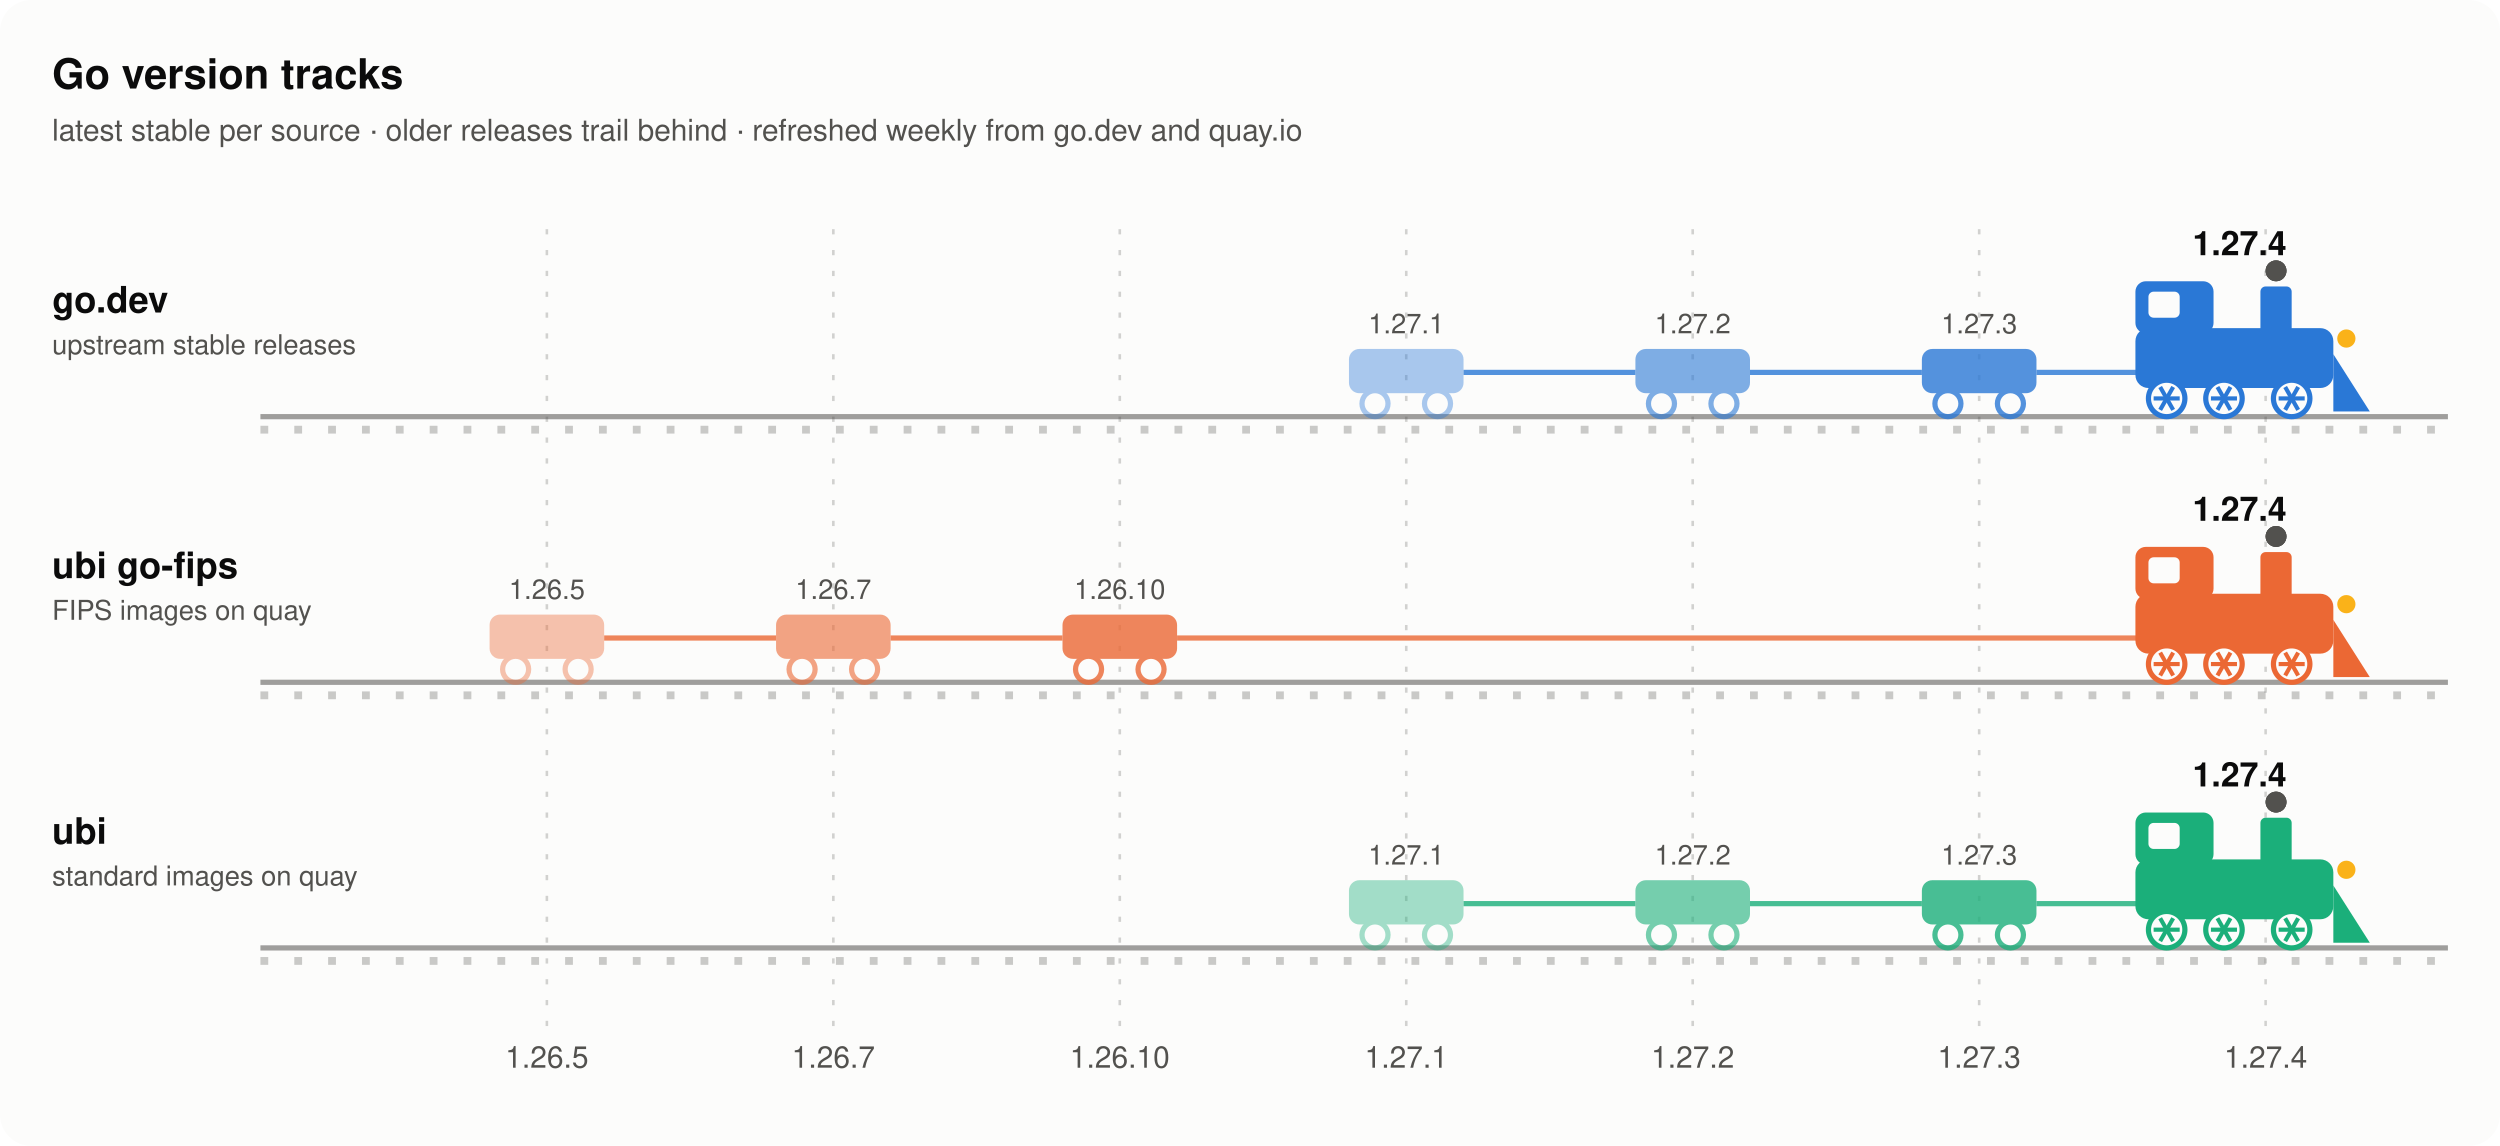
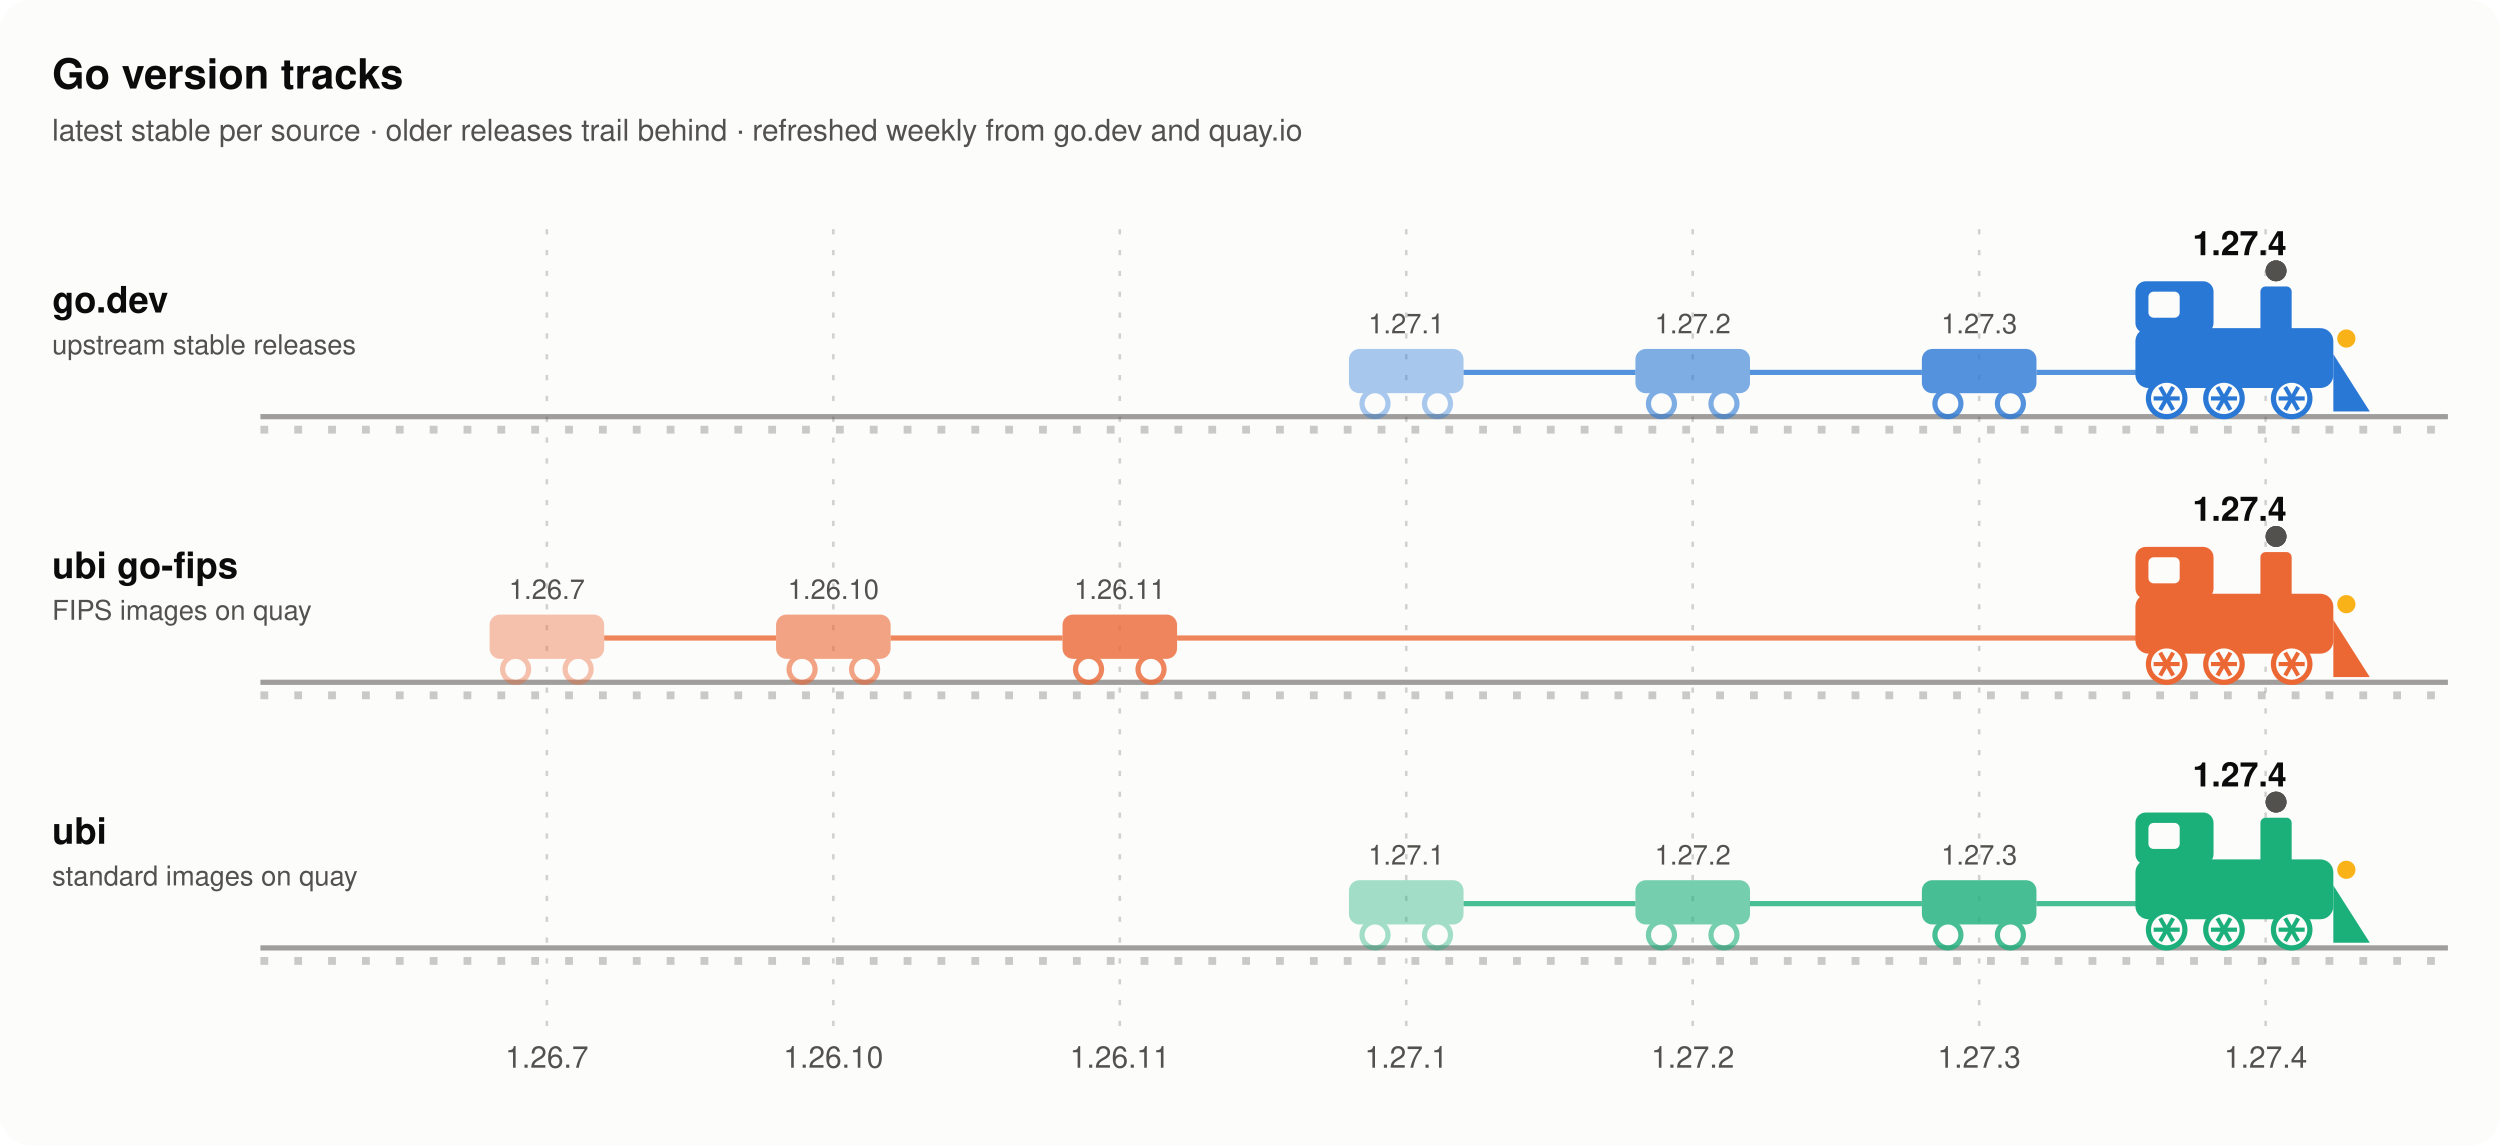
<svg xmlns="http://www.w3.org/2000/svg" viewBox="0 0 960 440" role="img" aria-labelledby="tt td" font-family="-apple-system, 'Segoe UI', Helvetica, Arial, sans-serif">
  <style>
  .spin { transform-box: fill-box; transform-origin: center;
          animation: spin 1.4s linear infinite; }
  @keyframes spin { to { transform: rotate(360deg); } }
  .bob  { animation: bob 1.1s ease-in-out infinite alternate; }
  @keyframes bob { to { transform: translateY(1.5px); } }
  .puff { animation: puff 2.4s ease-out infinite;
          /* scale about the circle's own center; without this the
             default (0,0) origin drags the puff toward the top-left of
             the canvas instead of rising above the chimney */
          transform-box: fill-box; transform-origin: center; }
  @keyframes puff {
    0%   { opacity: 0;   transform: translate(0,0) scale(.4); }
    25%  { opacity: .45; }
    100% { opacity: 0;   transform: translate(14px,-30px) scale(1.5); }
  }
  @media (prefers-reduced-motion: reduce) {
    .spin, .bob, .puff { animation: none; }
  }
</style>
  <rect width="960" height="440" rx="12" fill="#fcfcfb" />
  <text x="20" y="34" font-size="16" font-weight="600" fill="#0b0b0b">Go version tracks</text>
  <text x="20" y="54" font-size="11.5" fill="#52514e">latest stable per source · older releases trail behind · refreshed weekly from go.dev and quay.io</text>
  <line x1="210.0" y1="88" x2="210.0" y2="396" stroke="#52514e" stroke-opacity=".25" stroke-width="1" stroke-dasharray="2 6" />
-   <text x="210.0" y="410" font-size="11.5" text-anchor="middle" fill="#52514e">1.26.5</text>
+   <text x="210.0" y="410" font-size="11.5" text-anchor="middle" fill="#52514e">1.26.7</text>
  <line x1="320.0" y1="88" x2="320.0" y2="396" stroke="#52514e" stroke-opacity=".25" stroke-width="1" stroke-dasharray="2 6" />
-   <text x="320.0" y="410" font-size="11.5" text-anchor="middle" fill="#52514e">1.26.7</text>
+   <text x="320.0" y="410" font-size="11.5" text-anchor="middle" fill="#52514e">1.26.10</text>
  <line x1="430.0" y1="88" x2="430.0" y2="396" stroke="#52514e" stroke-opacity=".25" stroke-width="1" stroke-dasharray="2 6" />
-   <text x="430.0" y="410" font-size="11.5" text-anchor="middle" fill="#52514e">1.26.10</text>
+   <text x="430.0" y="410" font-size="11.5" text-anchor="middle" fill="#52514e">1.26.11</text>
  <line x1="540.0" y1="88" x2="540.0" y2="396" stroke="#52514e" stroke-opacity=".25" stroke-width="1" stroke-dasharray="2 6" />
  <text x="540.0" y="410" font-size="11.5" text-anchor="middle" fill="#52514e">1.27.1</text>
  <line x1="650.0" y1="88" x2="650.0" y2="396" stroke="#52514e" stroke-opacity=".25" stroke-width="1" stroke-dasharray="2 6" />
  <text x="650.0" y="410" font-size="11.5" text-anchor="middle" fill="#52514e">1.27.2</text>
  <line x1="760.0" y1="88" x2="760.0" y2="396" stroke="#52514e" stroke-opacity=".25" stroke-width="1" stroke-dasharray="2 6" />
  <text x="760.0" y="410" font-size="11.5" text-anchor="middle" fill="#52514e">1.27.3</text>
  <line x1="870.0" y1="88" x2="870.0" y2="396" stroke="#52514e" stroke-opacity=".25" stroke-width="1" stroke-dasharray="2 6" />
  <text x="870.0" y="410" font-size="11.5" text-anchor="middle" fill="#52514e">1.27.4</text>
  <text x="20" y="120" font-size="14" font-weight="600" fill="#0b0b0b">go.dev</text>
  <text x="20" y="136" font-size="10.5" fill="#52514e">upstream stable releases</text>
  <line x1="100" y1="160" x2="940" y2="160" stroke="#52514e" stroke-opacity=".55" stroke-width="2" />
  <line x1="100" y1="165" x2="940" y2="165" stroke="#52514e" stroke-opacity=".3" stroke-width="3" stroke-dasharray="3 10" />
  <g opacity="0.4">
    <rect x="518" y="134" width="44" height="17" rx="4" fill="#2a78d6" />
    <circle cx="528" cy="155" r="5" fill="#fcfcfb" stroke="#2a78d6" stroke-width="2" />
    <circle cx="552" cy="155" r="5" fill="#fcfcfb" stroke="#2a78d6" stroke-width="2" />
  </g>
  <text x="540.0" y="128" font-size="10.5" text-anchor="middle" fill="#52514e">1.27.1</text>
  <g opacity="0.6">
    <rect x="628" y="134" width="44" height="17" rx="4" fill="#2a78d6" />
    <circle cx="638" cy="155" r="5" fill="#fcfcfb" stroke="#2a78d6" stroke-width="2" />
    <circle cx="662" cy="155" r="5" fill="#fcfcfb" stroke="#2a78d6" stroke-width="2" />
  </g>
  <text x="650.0" y="128" font-size="10.5" text-anchor="middle" fill="#52514e">1.27.2</text>
  <g opacity="0.8">
    <rect x="738" y="134" width="44" height="17" rx="4" fill="#2a78d6" />
    <circle cx="748" cy="155" r="5" fill="#fcfcfb" stroke="#2a78d6" stroke-width="2" />
    <circle cx="772" cy="155" r="5" fill="#fcfcfb" stroke="#2a78d6" stroke-width="2" />
  </g>
  <text x="760.0" y="128" font-size="10.5" text-anchor="middle" fill="#52514e">1.27.3</text>
  <line x1="562.0" y1="143" x2="628.0" y2="143" stroke="#2a78d6" stroke-width="2" stroke-opacity=".8" />
  <line x1="672.0" y1="143" x2="738.0" y2="143" stroke="#2a78d6" stroke-width="2" stroke-opacity=".8" />
  <line x1="782.0" y1="143" x2="848.0" y2="143" stroke="#2a78d6" stroke-width="2" stroke-opacity=".8" />
  <g class="bob">
    <polygon points="896,136 910,158 896,158" fill="#2a78d6" />
    <rect x="820" y="126" width="76" height="23" rx="5" fill="#2a78d6" />
    <rect x="820" y="108" width="30" height="20" rx="4" fill="#2a78d6" />
    <rect x="825" y="112" width="12" height="10" rx="2" fill="#fcfcfb" />
    <rect x="868" y="110" width="12" height="18" rx="2" fill="#2a78d6" />
  </g>
  <circle class="puff" cx="874" cy="104" r="4" fill="#52514e" style="animation-delay:0s" />
  <circle class="puff" cx="874" cy="104" r="4" fill="#52514e" style="animation-delay:0.8s" />
  <circle class="puff" cx="874" cy="104" r="4" fill="#52514e" style="animation-delay:1.6s" />
  <circle cx="901" cy="130" r="3.5" fill="#fab219" />
  <circle cx="832" cy="153" r="7" fill="#fcfcfb" stroke="#2a78d6" stroke-width="2" />
  <g class="spin" stroke="#2a78d6" stroke-width="1.6">
    <line x1="827.0" y1="153.0" x2="837.0" y2="153.0" />
    <line x1="829.5" y1="148.6" x2="834.5" y2="157.4" />
    <line x1="834.5" y1="148.6" x2="829.5" y2="157.4" />
  </g>
  <circle cx="854" cy="153" r="7" fill="#fcfcfb" stroke="#2a78d6" stroke-width="2" />
  <g class="spin" stroke="#2a78d6" stroke-width="1.6">
    <line x1="849.0" y1="153.0" x2="859.0" y2="153.0" />
    <line x1="851.5" y1="148.6" x2="856.5" y2="157.4" />
    <line x1="856.5" y1="148.6" x2="851.5" y2="157.4" />
  </g>
  <circle cx="880" cy="153" r="7" fill="#fcfcfb" stroke="#2a78d6" stroke-width="2" />
  <g class="spin" stroke="#2a78d6" stroke-width="1.6">
    <line x1="875.0" y1="153.0" x2="885.0" y2="153.0" />
    <line x1="877.5" y1="148.6" x2="882.5" y2="157.4" />
    <line x1="882.5" y1="148.6" x2="877.5" y2="157.4" />
  </g>
  <text x="860" y="98" font-size="13" font-weight="600" text-anchor="middle" fill="#0b0b0b">1.27.4</text>
  <text x="20" y="222" font-size="14" font-weight="600" fill="#0b0b0b">ubi go-fips</text>
  <text x="20" y="238" font-size="10.5" fill="#52514e">FIPS images on quay</text>
  <line x1="100" y1="262" x2="940" y2="262" stroke="#52514e" stroke-opacity=".55" stroke-width="2" />
  <line x1="100" y1="267" x2="940" y2="267" stroke="#52514e" stroke-opacity=".3" stroke-width="3" stroke-dasharray="3 10" />
  <g opacity="0.4">
    <rect x="188" y="236" width="44" height="17" rx="4" fill="#eb6834" />
    <circle cx="198" cy="257" r="5" fill="#fcfcfb" stroke="#eb6834" stroke-width="2" />
    <circle cx="222" cy="257" r="5" fill="#fcfcfb" stroke="#eb6834" stroke-width="2" />
  </g>
-   <text x="210.0" y="230" font-size="10.5" text-anchor="middle" fill="#52514e">1.26.5</text>
+   <text x="210.0" y="230" font-size="10.5" text-anchor="middle" fill="#52514e">1.26.7</text>
  <g opacity="0.6">
    <rect x="298" y="236" width="44" height="17" rx="4" fill="#eb6834" />
    <circle cx="308" cy="257" r="5" fill="#fcfcfb" stroke="#eb6834" stroke-width="2" />
    <circle cx="332" cy="257" r="5" fill="#fcfcfb" stroke="#eb6834" stroke-width="2" />
  </g>
-   <text x="320.0" y="230" font-size="10.5" text-anchor="middle" fill="#52514e">1.26.7</text>
+   <text x="320.0" y="230" font-size="10.5" text-anchor="middle" fill="#52514e">1.26.10</text>
  <g opacity="0.8">
    <rect x="408" y="236" width="44" height="17" rx="4" fill="#eb6834" />
    <circle cx="418" cy="257" r="5" fill="#fcfcfb" stroke="#eb6834" stroke-width="2" />
    <circle cx="442" cy="257" r="5" fill="#fcfcfb" stroke="#eb6834" stroke-width="2" />
  </g>
-   <text x="430.0" y="230" font-size="10.5" text-anchor="middle" fill="#52514e">1.26.10</text>
+   <text x="430.0" y="230" font-size="10.5" text-anchor="middle" fill="#52514e">1.26.11</text>
  <line x1="232.0" y1="245" x2="298.0" y2="245" stroke="#eb6834" stroke-width="2" stroke-opacity=".8" />
  <line x1="342.0" y1="245" x2="408.0" y2="245" stroke="#eb6834" stroke-width="2" stroke-opacity=".8" />
  <line x1="452.0" y1="245" x2="848.0" y2="245" stroke="#eb6834" stroke-width="2" stroke-opacity=".8" />
  <g class="bob">
    <polygon points="896,238 910,260 896,260" fill="#eb6834" />
    <rect x="820" y="228" width="76" height="23" rx="5" fill="#eb6834" />
    <rect x="820" y="210" width="30" height="20" rx="4" fill="#eb6834" />
    <rect x="825" y="214" width="12" height="10" rx="2" fill="#fcfcfb" />
    <rect x="868" y="212" width="12" height="18" rx="2" fill="#eb6834" />
  </g>
  <circle class="puff" cx="874" cy="206" r="4" fill="#52514e" style="animation-delay:0s" />
  <circle class="puff" cx="874" cy="206" r="4" fill="#52514e" style="animation-delay:0.8s" />
  <circle class="puff" cx="874" cy="206" r="4" fill="#52514e" style="animation-delay:1.6s" />
  <circle cx="901" cy="232" r="3.5" fill="#fab219" />
  <circle cx="832" cy="255" r="7" fill="#fcfcfb" stroke="#eb6834" stroke-width="2" />
  <g class="spin" stroke="#eb6834" stroke-width="1.6">
    <line x1="827.0" y1="255.0" x2="837.0" y2="255.0" />
    <line x1="829.5" y1="250.6" x2="834.5" y2="259.4" />
    <line x1="834.5" y1="250.6" x2="829.5" y2="259.4" />
  </g>
  <circle cx="854" cy="255" r="7" fill="#fcfcfb" stroke="#eb6834" stroke-width="2" />
  <g class="spin" stroke="#eb6834" stroke-width="1.6">
    <line x1="849.0" y1="255.0" x2="859.0" y2="255.0" />
    <line x1="851.5" y1="250.6" x2="856.5" y2="259.4" />
    <line x1="856.5" y1="250.6" x2="851.5" y2="259.4" />
  </g>
  <circle cx="880" cy="255" r="7" fill="#fcfcfb" stroke="#eb6834" stroke-width="2" />
  <g class="spin" stroke="#eb6834" stroke-width="1.6">
    <line x1="875.0" y1="255.0" x2="885.0" y2="255.0" />
    <line x1="877.5" y1="250.6" x2="882.5" y2="259.4" />
    <line x1="882.5" y1="250.6" x2="877.5" y2="259.4" />
  </g>
  <text x="860" y="200" font-size="13" font-weight="600" text-anchor="middle" fill="#0b0b0b">1.27.4</text>
  <text x="20" y="324" font-size="14" font-weight="600" fill="#0b0b0b">ubi</text>
  <text x="20" y="340" font-size="10.5" fill="#52514e">standard images on quay</text>
  <line x1="100" y1="364" x2="940" y2="364" stroke="#52514e" stroke-opacity=".55" stroke-width="2" />
  <line x1="100" y1="369" x2="940" y2="369" stroke="#52514e" stroke-opacity=".3" stroke-width="3" stroke-dasharray="3 10" />
  <g opacity="0.4">
    <rect x="518" y="338" width="44" height="17" rx="4" fill="#1baf7a" />
    <circle cx="528" cy="359" r="5" fill="#fcfcfb" stroke="#1baf7a" stroke-width="2" />
    <circle cx="552" cy="359" r="5" fill="#fcfcfb" stroke="#1baf7a" stroke-width="2" />
  </g>
  <text x="540.0" y="332" font-size="10.5" text-anchor="middle" fill="#52514e">1.27.1</text>
  <g opacity="0.6">
    <rect x="628" y="338" width="44" height="17" rx="4" fill="#1baf7a" />
    <circle cx="638" cy="359" r="5" fill="#fcfcfb" stroke="#1baf7a" stroke-width="2" />
    <circle cx="662" cy="359" r="5" fill="#fcfcfb" stroke="#1baf7a" stroke-width="2" />
  </g>
  <text x="650.0" y="332" font-size="10.5" text-anchor="middle" fill="#52514e">1.27.2</text>
  <g opacity="0.8">
    <rect x="738" y="338" width="44" height="17" rx="4" fill="#1baf7a" />
    <circle cx="748" cy="359" r="5" fill="#fcfcfb" stroke="#1baf7a" stroke-width="2" />
    <circle cx="772" cy="359" r="5" fill="#fcfcfb" stroke="#1baf7a" stroke-width="2" />
  </g>
  <text x="760.0" y="332" font-size="10.5" text-anchor="middle" fill="#52514e">1.27.3</text>
  <line x1="562.0" y1="347" x2="628.0" y2="347" stroke="#1baf7a" stroke-width="2" stroke-opacity=".8" />
  <line x1="672.0" y1="347" x2="738.0" y2="347" stroke="#1baf7a" stroke-width="2" stroke-opacity=".8" />
  <line x1="782.0" y1="347" x2="848.0" y2="347" stroke="#1baf7a" stroke-width="2" stroke-opacity=".8" />
  <g class="bob">
    <polygon points="896,340 910,362 896,362" fill="#1baf7a" />
    <rect x="820" y="330" width="76" height="23" rx="5" fill="#1baf7a" />
    <rect x="820" y="312" width="30" height="20" rx="4" fill="#1baf7a" />
    <rect x="825" y="316" width="12" height="10" rx="2" fill="#fcfcfb" />
    <rect x="868" y="314" width="12" height="18" rx="2" fill="#1baf7a" />
  </g>
  <circle class="puff" cx="874" cy="308" r="4" fill="#52514e" style="animation-delay:0s" />
  <circle class="puff" cx="874" cy="308" r="4" fill="#52514e" style="animation-delay:0.8s" />
  <circle class="puff" cx="874" cy="308" r="4" fill="#52514e" style="animation-delay:1.6s" />
  <circle cx="901" cy="334" r="3.5" fill="#fab219" />
  <circle cx="832" cy="357" r="7" fill="#fcfcfb" stroke="#1baf7a" stroke-width="2" />
  <g class="spin" stroke="#1baf7a" stroke-width="1.6">
    <line x1="827.0" y1="357.0" x2="837.0" y2="357.0" />
    <line x1="829.5" y1="352.6" x2="834.5" y2="361.4" />
    <line x1="834.5" y1="352.6" x2="829.5" y2="361.4" />
  </g>
  <circle cx="854" cy="357" r="7" fill="#fcfcfb" stroke="#1baf7a" stroke-width="2" />
  <g class="spin" stroke="#1baf7a" stroke-width="1.6">
    <line x1="849.0" y1="357.0" x2="859.0" y2="357.0" />
    <line x1="851.5" y1="352.6" x2="856.5" y2="361.4" />
    <line x1="856.5" y1="352.6" x2="851.5" y2="361.4" />
  </g>
  <circle cx="880" cy="357" r="7" fill="#fcfcfb" stroke="#1baf7a" stroke-width="2" />
  <g class="spin" stroke="#1baf7a" stroke-width="1.6">
    <line x1="875.0" y1="357.0" x2="885.0" y2="357.0" />
    <line x1="877.5" y1="352.6" x2="882.5" y2="361.4" />
    <line x1="882.5" y1="352.6" x2="877.5" y2="361.4" />
  </g>
  <text x="860" y="302" font-size="13" font-weight="600" text-anchor="middle" fill="#0b0b0b">1.27.4</text>
</svg>
